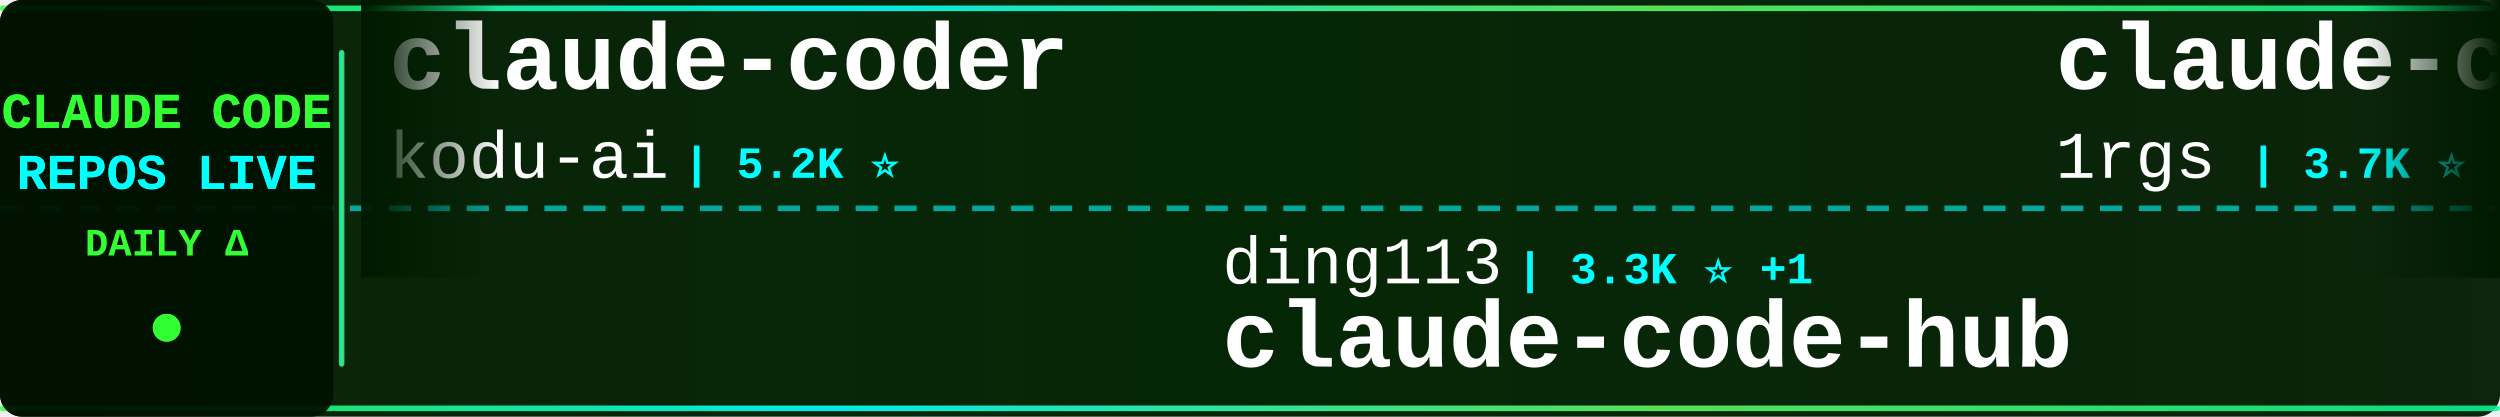
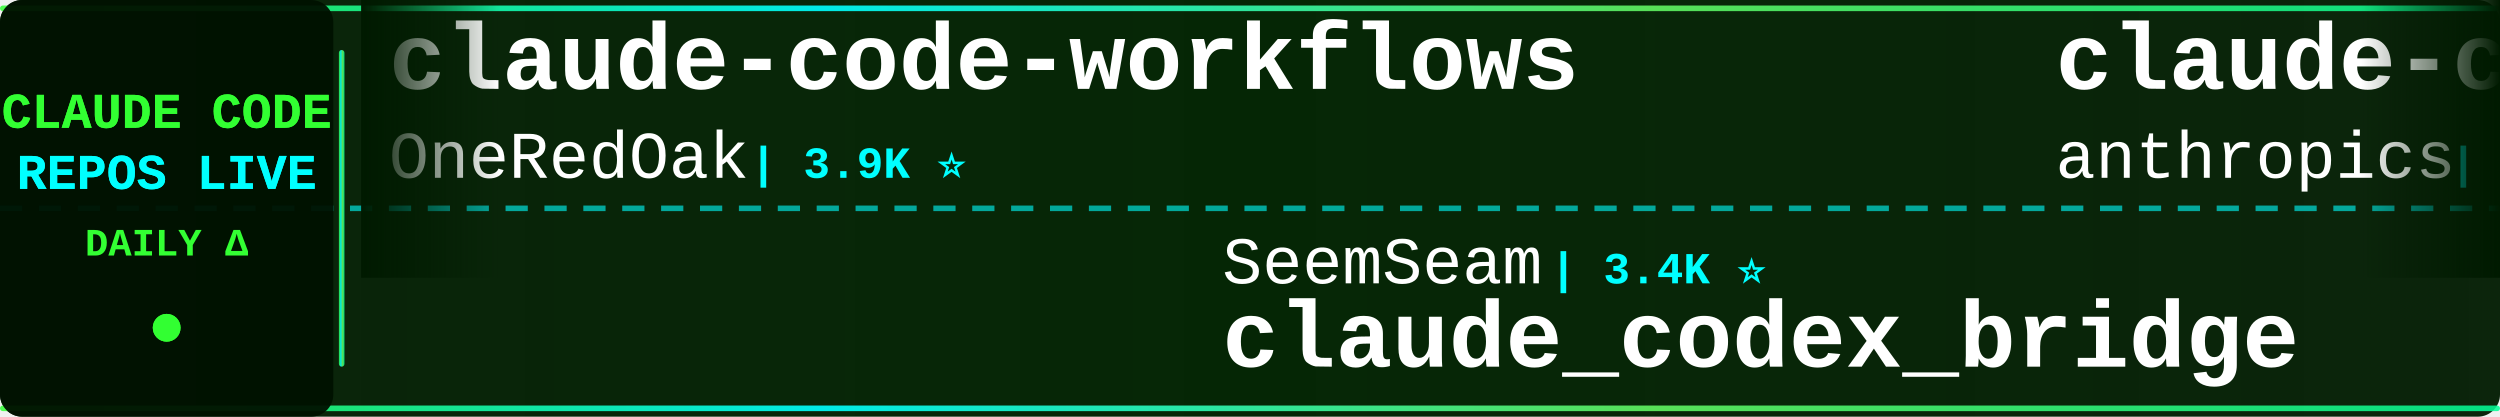
<svg xmlns="http://www.w3.org/2000/svg" width="900" height="150">
  <defs>
    <linearGradient id="tickerBg" x1="0%" y1="0%" x2="100%" y2="0%">
      <stop offset="0%" style="stop-color:#001a00;stop-opacity:0.95" />
      <stop offset="50%" style="stop-color:#002200;stop-opacity:0.98" />
      <stop offset="100%" style="stop-color:#001a00;stop-opacity:0.95" />
    </linearGradient>
    <linearGradient id="borderGrad" x1="0%" y1="0%" x2="100%" y2="0%">
      <stop offset="0%" style="stop-color:#33ff33;stop-opacity:0.85">
        <animate attributeName="stop-opacity" values="0.85;1;0.85" dur="2s" repeatCount="indefinite" />
      </stop>
      <stop offset="33%" style="stop-color:#00ffff;stop-opacity:0.9">
        <animate attributeName="stop-opacity" values="0.9;1;0.9" dur="2.2s" repeatCount="indefinite" />
      </stop>
      <stop offset="66%" style="stop-color:#66ff66;stop-opacity:0.85">
        <animate attributeName="stop-opacity" values="0.85;1;0.85" dur="1.8s" repeatCount="indefinite" />
      </stop>
      <stop offset="100%" style="stop-color:#00ff99;stop-opacity:0.85">
        <animate attributeName="stop-opacity" values="0.85;1;0.85" dur="2s" repeatCount="indefinite" />
      </stop>
    </linearGradient>
    <filter id="textGlow">
      <feGaussianBlur stdDeviation="0.1" result="coloredBlur" />
      <feMerge>
        <feMergeNode in="coloredBlur" />
        <feMergeNode in="SourceGraphic" />
      </feMerge>
    </filter>
    <filter id="metricGlow">
      <feGaussianBlur stdDeviation="0.2" result="coloredBlur" />
      <feMerge>
        <feMergeNode in="coloredBlur" />
        <feMergeNode in="SourceGraphic" />
      </feMerge>
    </filter>
    <linearGradient id="leftFade" x1="0%" y1="0%" x2="100%" y2="0%">
      <stop offset="0%" style="stop-color:#001a00;stop-opacity:1" />
      <stop offset="100%" style="stop-color:#001a00;stop-opacity:0" />
    </linearGradient>
    <linearGradient id="rightFade" x1="0%" y1="0%" x2="100%" y2="0%">
      <stop offset="0%" style="stop-color:#001a00;stop-opacity:0" />
      <stop offset="100%" style="stop-color:#001a00;stop-opacity:1" />
    </linearGradient>
  </defs>
  <rect width="900" height="150" fill="url(#tickerBg)" rx="8" />
  <rect x="0" y="2" width="900" height="2" fill="url(#borderGrad)" rx="1" />
  <rect x="0" y="146" width="900" height="2" fill="url(#borderGrad)" rx="1" />
  <line x1="0" y1="75" x2="900" y2="75" stroke="#00ffff" stroke-width="2" stroke-dasharray="8 6" opacity="0.6" />
  <rect x="0" y="0" width="120" height="150" fill="#001100" opacity="0.95" rx="8" />
  <text x="60" y="46" font-family="'Courier New', monospace" font-size="18" font-weight="bold" fill="#33ff33" text-anchor="middle" filter="url(#textGlow)">
    CLAUDE CODE
  </text>
  <text x="60" y="68" font-family="'Courier New', monospace" font-size="18" font-weight="bold" fill="#00ffff" text-anchor="middle" filter="url(#textGlow)">
    REPOS LIVE
  </text>
  <text x="60" y="92" font-family="'Courier New', monospace" font-size="14" font-weight="bold" fill="#33ff33" text-anchor="middle">
    DAILY Δ
  </text>
  <circle cx="60" cy="118" r="5" fill="#33ff33" filter="url(#metricGlow)">
    <animate attributeName="r" values="4;6;4" dur="1.5s" repeatCount="indefinite" />
    <animate attributeName="opacity" values="0.6;1;0.6" dur="1.5s" repeatCount="indefinite" />
  </circle>
  <rect x="122" y="18" width="2" height="114" fill="url(#borderGrad)" rx="1" />
  <clipPath id="tickerClip">
    <rect x="130" y="0" width="770" height="150" />
  </clipPath>
  <g clip-path="url(#tickerClip)">
    <g id="tickerItems">
      <animateTransform attributeName="transform" attributeType="XML" type="translate" from="0 0" to="-3000 0" dur="54s" repeatCount="indefinite" />
      <g transform="translate(0, 0)">
-         <text x="140" y="32" font-family="'Courier New', monospace" font-size="34" font-weight="bold" fill="#ffffff">claude-coder</text>
-         <text x="140" y="64" font-family="'Courier New', monospace" font-size="24" font-weight="normal" fill="#ffffff" opacity="1.0">kodu-ai</text>
-         <text x="246" y="64" font-family="'Courier New', monospace" font-size="16" font-weight="bold" fill="#00ffff"> | 5.2K ⭐</text>
+         <text x="140" y="32" font-family="'Courier New', monospace" font-size="34" font-weight="bold" fill="#ffffff">claude-code-workflows</text>
+         <text x="140" y="64" font-family="'Courier New', monospace" font-size="24" font-weight="normal" fill="#ffffff" opacity="1.0">OneRedOak</text>
+         <text x="270" y="64" font-family="'Courier New', monospace" font-size="16" font-weight="bold" fill="#00ffff"> | 3.9K ⭐</text>
      </g>
      <g transform="translate(300, 0)">
-         <text x="140" y="102" font-family="'Courier New', monospace" font-size="24" font-weight="normal" fill="#ffffff" opacity="1.0">ding113</text>
-         <text x="246" y="102" font-family="'Courier New', monospace" font-size="16" font-weight="bold" fill="#00ffff"> | 3.3K ⭐ +1</text>
-         <text x="140" y="132" font-family="'Courier New', monospace" font-size="34" font-weight="bold" fill="#ffffff">claude-code-hub</text>
+         <text x="140" y="102" font-family="'Courier New', monospace" font-size="24" font-weight="normal" fill="#ffffff" opacity="1.0">SeemSeam</text>
+         <text x="258" y="102" font-family="'Courier New', monospace" font-size="16" font-weight="bold" fill="#00ffff"> | 3.4K ⭐</text>
+         <text x="140" y="132" font-family="'Courier New', monospace" font-size="34" font-weight="bold" fill="#ffffff">claude_codex_bridge</text>
      </g>
      <g transform="translate(600, 0)">
+         <text x="140" y="32" font-family="'Courier New', monospace" font-size="34" font-weight="bold" fill="#ffffff">claude-code-action</text>
+         <text x="140" y="64" font-family="'Courier New', monospace" font-size="24" font-weight="normal" fill="#ffffff" opacity="1.0">anthropics</text>
+         <text x="282" y="64" font-family="'Courier New', monospace" font-size="16" font-weight="bold" fill="#00ffff"> | 8.6K ⭐ +2</text>
+       </g>
+       <g transform="translate(900, 0)">
+         <text x="140" y="102" font-family="'Courier New', monospace" font-size="24" font-weight="normal" fill="#ffffff" opacity="1.0">pengchengneo</text>
+         <text x="306" y="102" font-family="'Courier New', monospace" font-size="16" font-weight="bold" fill="#00ffff"> | 1.7K ⭐</text>
+         <text x="140" y="132" font-family="'Courier New', monospace" font-size="34" font-weight="bold" fill="#ffffff">Claude-Code</text>
+       </g>
+       <g transform="translate(1200, 0)">
        <text x="140" y="32" font-family="'Courier New', monospace" font-size="34" font-weight="bold" fill="#ffffff">claude-code-proxy</text>
        <text x="140" y="64" font-family="'Courier New', monospace" font-size="24" font-weight="normal" fill="#ffffff" opacity="1.0">1rgs</text>
        <text x="210" y="64" font-family="'Courier New', monospace" font-size="16" font-weight="bold" fill="#00ffff"> | 3.7K ⭐</text>
      </g>
-       <g transform="translate(900, 0)">
-         <text x="140" y="102" font-family="'Courier New', monospace" font-size="24" font-weight="normal" fill="#ffffff" opacity="1.0">krusemediallc</text>
-         <text x="318" y="102" font-family="'Courier New', monospace" font-size="16" font-weight="bold" fill="#00ffff"> | 1.2K ⭐ +1</text>
-         <text x="140" y="132" font-family="'Courier New', monospace" font-size="34" font-weight="bold" fill="#ffffff">arcads-claude-code</text>
+       <g transform="translate(1500, 0)">
+         <text x="140" y="102" font-family="'Courier New', monospace" font-size="24" font-weight="normal" fill="#ffffff" opacity="1.0">multica-ai</text>
+         <text x="282" y="102" font-family="'Courier New', monospace" font-size="16" font-weight="bold" fill="#00ffff"> | 202.3K ⭐ +45</text>
+         <text x="140" y="132" font-family="'Courier New', monospace" font-size="34" font-weight="bold" fill="#ffffff">andrej-karpathy-skills</text>
      </g>
-       <g transform="translate(1200, 0)">
+       <g transform="translate(1800, 0)">
        <text x="140" y="32" font-family="'Courier New', monospace" font-size="34" font-weight="bold" fill="#ffffff">ClaudeCode</text>
        <text x="140" y="64" font-family="'Courier New', monospace" font-size="24" font-weight="normal" fill="#ffffff" opacity="1.0">guanshan</text>
        <text x="258" y="64" font-family="'Courier New', monospace" font-size="16" font-weight="bold" fill="#00ffff"> | 61 ⭐</text>
      </g>
-       <g transform="translate(1500, 0)">
-         <text x="140" y="102" font-family="'Courier New', monospace" font-size="24" font-weight="normal" fill="#ffffff" opacity="1.0">anthropics</text>
-         <text x="282" y="102" font-family="'Courier New', monospace" font-size="16" font-weight="bold" fill="#00ffff"> | 5.9K ⭐ +2</text>
-         <text x="140" y="132" font-family="'Courier New', monospace" font-size="34" font-weight="bold" fill="#ffffff">claude-code-security-rev...</text>
-       </g>
-       <g transform="translate(1800, 0)">
-         <text x="140" y="32" font-family="'Courier New', monospace" font-size="34" font-weight="bold" fill="#ffffff">claude-code-webui</text>
-         <text x="140" y="64" font-family="'Courier New', monospace" font-size="24" font-weight="normal" fill="#ffffff" opacity="1.0">sugyan</text>
-         <text x="234" y="64" font-family="'Courier New', monospace" font-size="16" font-weight="bold" fill="#00ffff"> | 1.1K ⭐</text>
-       </g>
      <g transform="translate(2100, 0)">
-         <text x="140" y="102" font-family="'Courier New', monospace" font-size="24" font-weight="normal" fill="#ffffff" opacity="1.0">Yuyz0112</text>
-         <text x="258" y="102" font-family="'Courier New', monospace" font-size="16" font-weight="bold" fill="#00ffff"> | 2.4K ⭐</text>
-         <text x="140" y="132" font-family="'Courier New', monospace" font-size="34" font-weight="bold" fill="#ffffff">claude-code-reverse</text>
+         <text x="140" y="102" font-family="'Courier New', monospace" font-size="24" font-weight="normal" fill="#ffffff" opacity="1.0">luyao618</text>
+         <text x="258" y="102" font-family="'Courier New', monospace" font-size="16" font-weight="bold" fill="#00ffff"> | 1.7K ⭐</text>
+         <text x="140" y="132" font-family="'Courier New', monospace" font-size="34" font-weight="bold" fill="#ffffff">Claude-Code-Source-Study</text>
      </g>
      <g transform="translate(2400, 0)">
-         <text x="140" y="32" font-family="'Courier New', monospace" font-size="34" font-weight="bold" fill="#ffffff">claude-code-source-code</text>
-         <text x="140" y="64" font-family="'Courier New', monospace" font-size="24" font-weight="normal" fill="#ffffff" opacity="1.0">777genius</text>
-         <text x="270" y="64" font-family="'Courier New', monospace" font-size="16" font-weight="bold" fill="#00ffff"> | 925 ⭐</text>
+         <text x="140" y="32" font-family="'Courier New', monospace" font-size="34" font-weight="bold" fill="#ffffff">free-claude-code</text>
+         <text x="140" y="64" font-family="'Courier New', monospace" font-size="24" font-weight="normal" fill="#ffffff" opacity="1.0">Alishahryar1</text>
+         <text x="306" y="64" font-family="'Courier New', monospace" font-size="16" font-weight="bold" fill="#00ffff"> | 45.4K ⭐ +8</text>
      </g>
      <g transform="translate(2700, 0)">
-         <text x="140" y="102" font-family="'Courier New', monospace" font-size="24" font-weight="normal" fill="#ffffff" opacity="1.0">shareAI-lab</text>
-         <text x="294" y="102" font-family="'Courier New', monospace" font-size="16" font-weight="bold" fill="#00ffff"> | 74.2K ⭐ +22</text>
-         <text x="140" y="132" font-family="'Courier New', monospace" font-size="34" font-weight="bold" fill="#ffffff">learn-claude-code</text>
+         <text x="140" y="102" font-family="'Courier New', monospace" font-size="24" font-weight="normal" fill="#ffffff" opacity="1.0">Yeachan-Heo</text>
+         <text x="294" y="102" font-family="'Courier New', monospace" font-size="16" font-weight="bold" fill="#00ffff"> | 38.6K ⭐ +5</text>
+         <text x="140" y="132" font-family="'Courier New', monospace" font-size="34" font-weight="bold" fill="#ffffff">oh-my-claudecode</text>
      </g>
      <g transform="translate(3000, 0)">
-         <text x="140" y="32" font-family="'Courier New', monospace" font-size="34" font-weight="bold" fill="#ffffff">claude-coder</text>
-         <text x="140" y="64" font-family="'Courier New', monospace" font-size="24" font-weight="normal" fill="#ffffff" opacity="1.0">kodu-ai</text>
-         <text x="246" y="64" font-family="'Courier New', monospace" font-size="16" font-weight="bold" fill="#00ffff"> | 5.2K ⭐</text>
+         <text x="140" y="32" font-family="'Courier New', monospace" font-size="34" font-weight="bold" fill="#ffffff">claude-code-workflows</text>
+         <text x="140" y="64" font-family="'Courier New', monospace" font-size="24" font-weight="normal" fill="#ffffff" opacity="1.0">OneRedOak</text>
+         <text x="270" y="64" font-family="'Courier New', monospace" font-size="16" font-weight="bold" fill="#00ffff"> | 3.9K ⭐</text>
      </g>
      <g transform="translate(3300, 0)">
-         <text x="140" y="102" font-family="'Courier New', monospace" font-size="24" font-weight="normal" fill="#ffffff" opacity="1.0">ding113</text>
-         <text x="246" y="102" font-family="'Courier New', monospace" font-size="16" font-weight="bold" fill="#00ffff"> | 3.3K ⭐ +1</text>
-         <text x="140" y="132" font-family="'Courier New', monospace" font-size="34" font-weight="bold" fill="#ffffff">claude-code-hub</text>
+         <text x="140" y="102" font-family="'Courier New', monospace" font-size="24" font-weight="normal" fill="#ffffff" opacity="1.0">SeemSeam</text>
+         <text x="258" y="102" font-family="'Courier New', monospace" font-size="16" font-weight="bold" fill="#00ffff"> | 3.4K ⭐</text>
+         <text x="140" y="132" font-family="'Courier New', monospace" font-size="34" font-weight="bold" fill="#ffffff">claude_codex_bridge</text>
      </g>
      <g transform="translate(3600, 0)">
-         <text x="140" y="32" font-family="'Courier New', monospace" font-size="34" font-weight="bold" fill="#ffffff">claude-code-proxy</text>
-         <text x="140" y="64" font-family="'Courier New', monospace" font-size="24" font-weight="normal" fill="#ffffff" opacity="1.0">1rgs</text>
-         <text x="210" y="64" font-family="'Courier New', monospace" font-size="16" font-weight="bold" fill="#00ffff"> | 3.7K ⭐</text>
+         <text x="140" y="32" font-family="'Courier New', monospace" font-size="34" font-weight="bold" fill="#ffffff">claude-code-action</text>
+         <text x="140" y="64" font-family="'Courier New', monospace" font-size="24" font-weight="normal" fill="#ffffff" opacity="1.0">anthropics</text>
+         <text x="282" y="64" font-family="'Courier New', monospace" font-size="16" font-weight="bold" fill="#00ffff"> | 8.6K ⭐ +2</text>
      </g>
      <g transform="translate(3900, 0)">
-         <text x="140" y="102" font-family="'Courier New', monospace" font-size="24" font-weight="normal" fill="#ffffff" opacity="1.0">krusemediallc</text>
-         <text x="318" y="102" font-family="'Courier New', monospace" font-size="16" font-weight="bold" fill="#00ffff"> | 1.2K ⭐ +1</text>
-         <text x="140" y="132" font-family="'Courier New', monospace" font-size="34" font-weight="bold" fill="#ffffff">arcads-claude-code</text>
+         <text x="140" y="102" font-family="'Courier New', monospace" font-size="24" font-weight="normal" fill="#ffffff" opacity="1.0">pengchengneo</text>
+         <text x="306" y="102" font-family="'Courier New', monospace" font-size="16" font-weight="bold" fill="#00ffff"> | 1.7K ⭐</text>
+         <text x="140" y="132" font-family="'Courier New', monospace" font-size="34" font-weight="bold" fill="#ffffff">Claude-Code</text>
      </g>
    </g>
  </g>
  <rect x="130" y="0" width="50" height="100" fill="url(#leftFade)" />
  <rect x="850" y="0" width="50" height="100" fill="url(#rightFade)" />
</svg>
